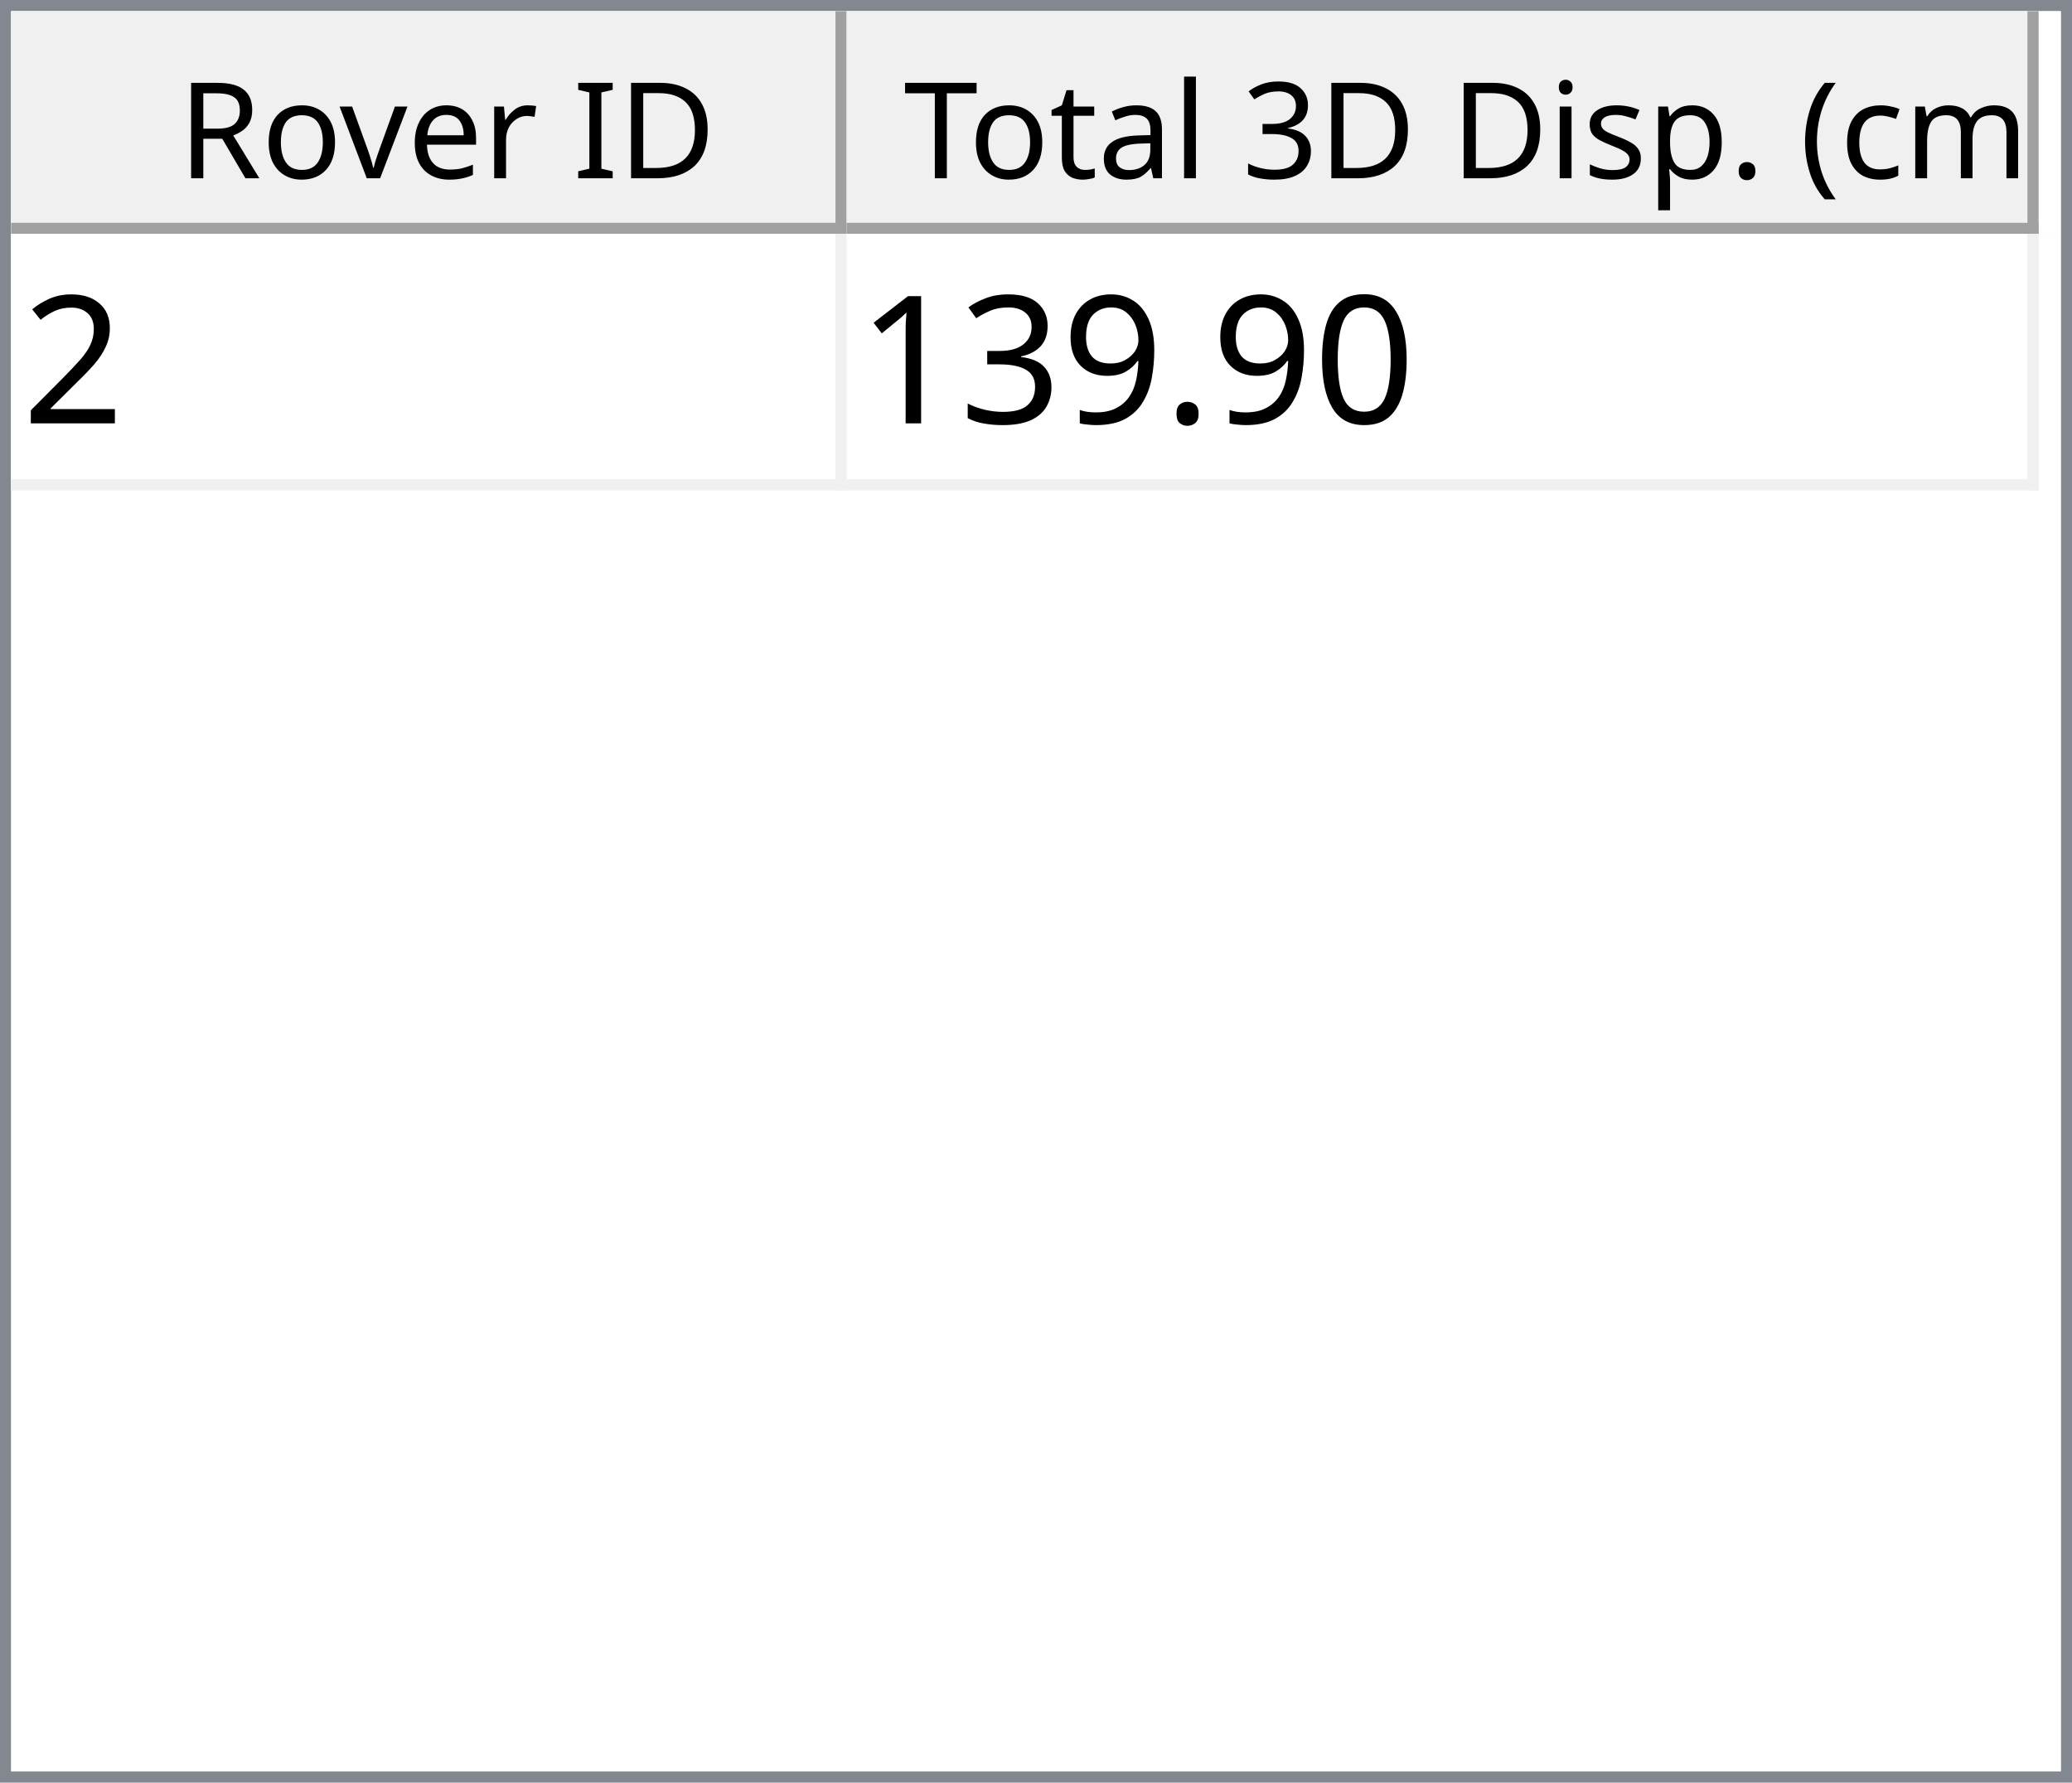
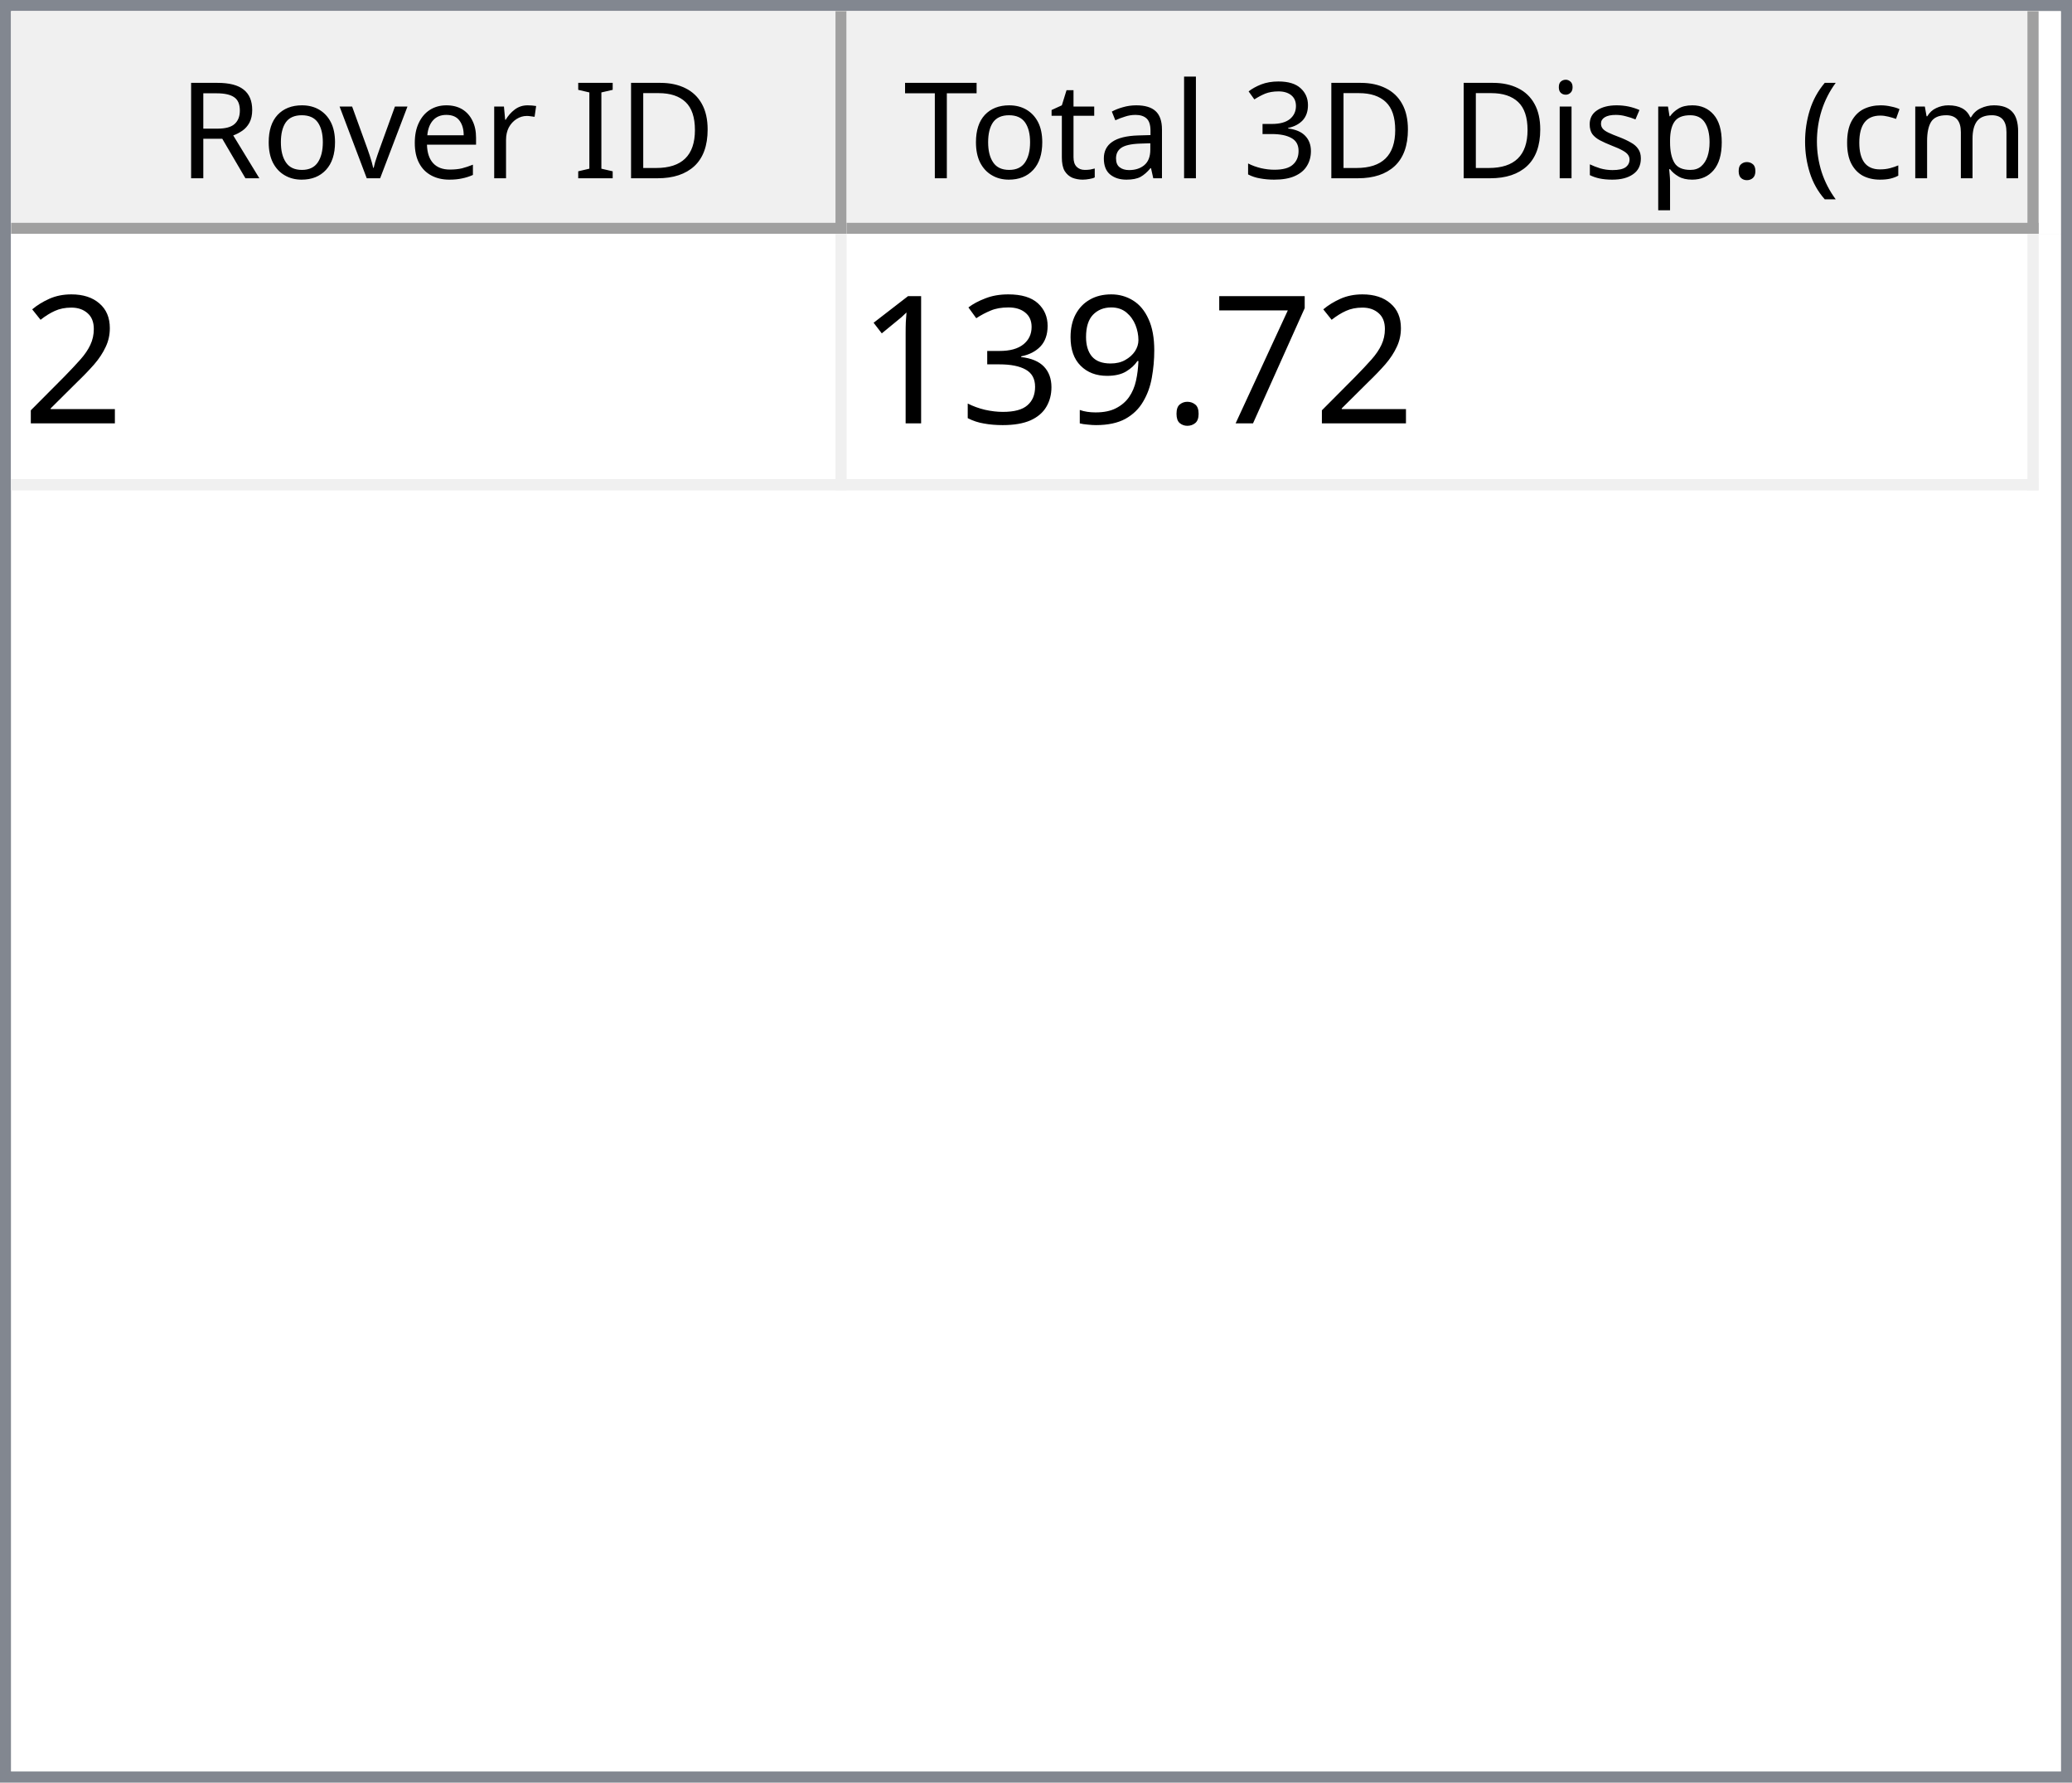
<svg xmlns="http://www.w3.org/2000/svg" style="fill-opacity:1; color-rendering:auto; color-interpolation:auto; text-rendering:auto; stroke:black; stroke-linecap:square; stroke-miterlimit:10; shape-rendering:auto; stroke-opacity:1; fill:black; stroke-dasharray:none; font-weight:normal; stroke-width:1; font-family:'Dialog'; font-style:normal; stroke-linejoin:miter; font-size:12px; stroke-dashoffset:0; image-rendering:auto;" width="186" height="160">
  <defs id="genericDefs" />
  <g>
    <defs id="defs1">
      <clipPath clipPathUnits="userSpaceOnUse" id="clipPath1">
        <path d="M0 0 L186 0 L186 160 L0 160 L0 0 Z" />
      </clipPath>
      <clipPath clipPathUnits="userSpaceOnUse" id="clipPath2">
        <path d="M0 0 L0 160 L186 160 L186 0 Z" />
      </clipPath>
      <clipPath clipPathUnits="userSpaceOnUse" id="clipPath3">
        <path d="M0 0 L0 20 L184 20 L184 0 Z" />
      </clipPath>
      <clipPath clipPathUnits="userSpaceOnUse" id="clipPath4">
        <path d="M0 0 L0 20 L75 20 L75 0 Z" />
      </clipPath>
      <clipPath clipPathUnits="userSpaceOnUse" id="clipPath5">
        <path d="M1 1 L1 19 L74 19 L74 1 Z" />
      </clipPath>
      <clipPath clipPathUnits="userSpaceOnUse" id="clipPath6">
        <path d="M0 0 L0 18 L73 18 L73 0 Z" />
      </clipPath>
      <clipPath clipPathUnits="userSpaceOnUse" id="clipPath7">
        <path d="M-0.5 -0.5 L-0.5 19.5 L74.5 19.5 L74.5 -0.5 Z" />
      </clipPath>
      <clipPath clipPathUnits="userSpaceOnUse" id="clipPath8">
        <path d="M0 0 L0 20 L107 20 L107 0 Z" />
      </clipPath>
      <clipPath clipPathUnits="userSpaceOnUse" id="clipPath9">
        <path d="M1 1 L1 19 L106 19 L106 1 Z" />
      </clipPath>
      <clipPath clipPathUnits="userSpaceOnUse" id="clipPath10">
        <path d="M0 0 L0 18 L105 18 L105 0 Z" />
      </clipPath>
      <clipPath clipPathUnits="userSpaceOnUse" id="clipPath11">
        <path d="M-0.5 -0.5 L-0.5 19.5 L106.5 19.5 L106.5 -0.5 Z" />
      </clipPath>
      <clipPath clipPathUnits="userSpaceOnUse" id="clipPath12">
        <path d="M0 0 L0 138 L184 138 L184 0 Z" />
      </clipPath>
      <clipPath clipPathUnits="userSpaceOnUse" id="clipPath13">
        <path d="M0 0 L0 23 L182 23 L182 0 Z" />
      </clipPath>
      <clipPath clipPathUnits="userSpaceOnUse" id="clipPath14">
        <path d="M-0.5 -0.5 L-0.5 22.5 L181.5 22.5 L181.5 -0.5 Z" />
      </clipPath>
      <clipPath clipPathUnits="userSpaceOnUse" id="clipPath15">
        <path d="M0 0 L0 22 L74 22 L74 0 Z" />
      </clipPath>
      <clipPath clipPathUnits="userSpaceOnUse" id="clipPath16">
        <path d="M0 0 L0 22 L106 22 L106 0 Z" />
      </clipPath>
      <font horiz-adv-x="64.551" id="font1">
        <font-face ascent="107.91" descent="25.098" units-per-em="100" style="font-style:normal; font-family:Segoe UI; font-weight:normal;" />
        <missing-glyph horiz-adv-x="64.551" d="M8.109 0 L8.109 68.266 L56.453 68.266 L56.453 0 L8.109 0 ZM15.328 7.234 L49.219 7.234 L49.219 61.031 L15.328 61.031 L15.328 7.234 Z" />
        <glyph unicode="D" horiz-adv-x="70.117" d="M9.188 0 L9.188 70.016 L28.516 70.016 Q65.531 70.016 65.531 35.891 Q65.531 19.672 55.25 9.836 Q44.969 0 27.734 0 L9.188 0 ZM17.391 62.594 L17.391 7.422 L27.828 7.422 Q41.609 7.422 49.273 14.797 Q56.938 22.172 56.938 35.688 Q56.938 62.594 28.328 62.594 L17.391 62.594 Z" />
        <glyph unicode="I" horiz-adv-x="26.611" d="M17.391 0 L9.188 0 L9.188 70.016 L17.391 70.016 L17.391 0 Z" />
        <glyph unicode=" " horiz-adv-x="27.393" d="" />
        <glyph unicode="r" horiz-adv-x="34.766" d="M34.188 41.891 Q32.078 43.5 28.125 43.5 Q23 43.5 19.555 38.672 Q16.109 33.844 16.109 25.484 L16.109 0 L8.109 0 L8.109 50 L16.109 50 L16.109 39.703 L16.312 39.703 Q18.016 44.969 21.531 47.922 Q25.047 50.875 29.391 50.875 Q32.516 50.875 34.188 50.203 L34.188 41.891 Z" />
        <glyph unicode="e" horiz-adv-x="52.295" d="M48.297 23 L12.984 23 Q13.188 14.656 17.484 10.109 Q21.781 5.562 29.297 5.562 Q37.75 5.562 44.828 11.141 L44.828 3.609 Q38.234 -1.172 27.391 -1.172 Q16.797 -1.172 10.742 5.641 Q4.688 12.453 4.688 24.812 Q4.688 36.469 11.305 43.82 Q17.922 51.172 27.734 51.172 Q37.547 51.172 42.922 44.828 Q48.297 38.484 48.297 27.203 L48.297 23 ZM40.094 29.781 Q40.047 36.719 36.75 40.578 Q33.453 44.438 27.594 44.438 Q21.922 44.438 17.969 40.383 Q14.016 36.328 13.094 29.781 L40.094 29.781 Z" />
        <glyph unicode="v" horiz-adv-x="47.9" d="M47.406 50 L27.484 0 L19.625 0 L0.688 50 L9.469 50 L22.172 13.672 Q23.578 9.672 23.922 6.688 L24.125 6.688 Q24.609 10.453 25.688 13.484 L38.969 50 L47.406 50 Z" />
        <glyph unicode="o" horiz-adv-x="58.594" d="M29 -1.172 Q17.922 -1.172 11.305 5.836 Q4.688 12.844 4.688 24.422 Q4.688 37.016 11.57 44.094 Q18.453 51.172 30.172 51.172 Q41.359 51.172 47.633 44.289 Q53.906 37.406 53.906 25.203 Q53.906 13.234 47.141 6.031 Q40.375 -1.172 29 -1.172 ZM29.594 44.438 Q21.875 44.438 17.383 39.188 Q12.891 33.938 12.891 24.703 Q12.891 15.828 17.43 10.695 Q21.969 5.562 29.594 5.562 Q37.359 5.562 41.531 10.594 Q45.703 15.625 45.703 24.906 Q45.703 34.281 41.531 39.359 Q37.359 44.438 29.594 44.438 Z" />
        <glyph unicode="R" horiz-adv-x="59.814" d="M59.375 0 L49.609 0 L37.891 19.625 Q36.281 22.359 34.766 24.289 Q33.25 26.219 31.664 27.438 Q30.078 28.656 28.25 29.219 Q26.422 29.781 24.125 29.781 L17.391 29.781 L17.391 0 L9.188 0 L9.188 70.016 L30.078 70.016 Q34.672 70.016 38.555 68.867 Q42.438 67.719 45.289 65.375 Q48.141 63.031 49.758 59.547 Q51.375 56.062 51.375 51.375 Q51.375 47.703 50.273 44.656 Q49.172 41.609 47.148 39.211 Q45.125 36.812 42.266 35.133 Q39.406 33.453 35.844 32.516 L35.844 32.328 Q37.594 31.547 38.891 30.547 Q40.188 29.547 41.359 28.18 Q42.531 26.812 43.68 25.078 Q44.828 23.344 46.234 21.047 L59.375 0 ZM17.391 62.594 L17.391 37.203 L28.516 37.203 Q31.594 37.203 34.203 38.133 Q36.812 39.062 38.719 40.797 Q40.625 42.531 41.703 45.047 Q42.781 47.562 42.781 50.688 Q42.781 56.297 39.141 59.445 Q35.5 62.594 28.609 62.594 L17.391 62.594 Z" />
        <glyph unicode=")" horiz-adv-x="30.176" d="M8.297 -15.922 L1.172 -15.922 Q16.406 2.344 16.406 26.812 Q16.406 51.469 1.078 70.016 L8.297 70.016 Q23.531 52.156 23.531 26.703 Q23.531 1.375 8.297 -15.922 Z" />
        <glyph unicode="m" horiz-adv-x="86.133" d="M79.109 0 L71.094 0 L71.094 28.719 Q71.094 37.016 68.531 40.727 Q65.969 44.438 59.906 44.438 Q54.781 44.438 51.195 39.75 Q47.609 35.062 47.609 28.516 L47.609 0 L39.594 0 L39.594 29.688 Q39.594 44.438 28.219 44.438 Q22.953 44.438 19.531 40.016 Q16.109 35.594 16.109 28.516 L16.109 0 L8.109 0 L8.109 50 L16.109 50 L16.109 42.094 L16.312 42.094 Q21.625 51.172 31.844 51.172 Q36.969 51.172 40.773 48.312 Q44.578 45.453 46 40.828 Q51.562 51.172 62.594 51.172 Q79.109 51.172 79.109 30.812 L79.109 0 Z" />
        <glyph unicode="c" horiz-adv-x="46.191" d="M42.188 2.297 Q36.422 -1.172 28.516 -1.172 Q17.828 -1.172 11.258 5.789 Q4.688 12.75 4.688 23.828 Q4.688 36.188 11.766 43.68 Q18.844 51.172 30.672 51.172 Q37.25 51.172 42.281 48.734 L42.281 40.531 Q36.719 44.438 30.375 44.438 Q22.703 44.438 17.797 38.945 Q12.891 33.453 12.891 24.516 Q12.891 15.719 17.508 10.641 Q22.125 5.562 29.891 5.562 Q36.422 5.562 42.188 9.906 L42.188 2.297 Z" />
        <glyph unicode="(" horiz-adv-x="30.176" d="M29.109 -15.922 L21.969 -15.922 Q6.844 1.375 6.844 26.703 Q6.844 52.156 21.969 70.016 L29.203 70.016 Q13.875 51.469 13.875 26.812 Q13.875 2.344 29.109 -15.922 Z" />
        <glyph unicode="." horiz-adv-x="21.68" d="M10.891 -1.078 Q8.641 -1.078 7.055 0.539 Q5.469 2.156 5.469 4.391 Q5.469 6.641 7.055 8.273 Q8.641 9.906 10.891 9.906 Q13.188 9.906 14.797 8.273 Q16.406 6.641 16.406 4.391 Q16.406 2.156 14.797 0.539 Q13.188 -1.078 10.891 -1.078 Z" />
        <glyph unicode="p" horiz-adv-x="58.789" d="M16.312 7.234 L16.109 7.234 L16.109 -23 L8.109 -23 L8.109 50 L16.109 50 L16.109 41.219 L16.312 41.219 Q22.219 51.172 33.594 51.172 Q43.266 51.172 48.688 44.461 Q54.109 37.75 54.109 26.469 Q54.109 13.922 48 6.375 Q41.891 -1.172 31.297 -1.172 Q21.578 -1.172 16.312 7.234 ZM16.109 27.391 L16.109 20.406 Q16.109 14.203 20.141 9.883 Q24.172 5.562 30.375 5.562 Q37.641 5.562 41.773 11.133 Q45.906 16.703 45.906 26.609 Q45.906 34.969 42.047 39.703 Q38.188 44.438 31.594 44.438 Q24.609 44.438 20.359 39.578 Q16.109 34.719 16.109 27.391 Z" />
        <glyph unicode="s" horiz-adv-x="42.432" d="M5.078 1.812 L5.078 10.406 Q11.625 5.562 19.484 5.562 Q30.031 5.562 30.031 12.594 Q30.031 14.594 29.125 15.992 Q28.219 17.391 26.68 18.461 Q25.141 19.531 23.07 20.383 Q21 21.234 18.609 22.172 Q15.281 23.484 12.766 24.828 Q10.25 26.172 8.57 27.859 Q6.891 29.547 6.031 31.695 Q5.172 33.844 5.172 36.719 Q5.172 40.234 6.789 42.945 Q8.406 45.656 11.086 47.484 Q13.766 49.312 17.211 50.242 Q20.656 51.172 24.312 51.172 Q30.812 51.172 35.938 48.922 L35.938 40.828 Q30.422 44.438 23.25 44.438 Q21 44.438 19.195 43.922 Q17.391 43.406 16.094 42.477 Q14.797 41.547 14.086 40.258 Q13.375 38.969 13.375 37.406 Q13.375 35.453 14.086 34.133 Q14.797 32.812 16.164 31.789 Q17.531 30.766 19.484 29.938 Q21.438 29.109 23.922 28.125 Q27.25 26.859 29.883 25.516 Q32.516 24.172 34.375 22.484 Q36.234 20.797 37.234 18.602 Q38.234 16.406 38.234 13.375 Q38.234 9.672 36.602 6.938 Q34.969 4.203 32.234 2.398 Q29.5 0.594 25.93 -0.289 Q22.359 -1.172 18.453 -1.172 Q10.75 -1.172 5.078 1.812 Z" />
        <glyph unicode="i" horiz-adv-x="24.219" d="M12.203 62.703 Q10.062 62.703 8.547 64.164 Q7.031 65.625 7.031 67.875 Q7.031 70.125 8.547 71.609 Q10.062 73.094 12.203 73.094 Q14.406 73.094 15.945 71.609 Q17.484 70.125 17.484 67.875 Q17.484 65.719 15.945 64.211 Q14.406 62.703 12.203 62.703 ZM16.109 0 L8.109 0 L8.109 50 L16.109 50 L16.109 0 Z" />
        <glyph unicode="3" horiz-adv-x="53.906" d="M46.531 19.828 Q46.531 15.094 44.75 11.211 Q42.969 7.328 39.719 4.57 Q36.469 1.812 31.93 0.297 Q27.391 -1.219 21.922 -1.219 Q11.922 -1.219 6 2.594 L6 11.188 Q13.094 5.609 22.219 5.609 Q25.875 5.609 28.828 6.539 Q31.781 7.469 33.906 9.227 Q36.031 10.984 37.18 13.477 Q38.328 15.969 38.328 19.094 Q38.328 32.812 18.797 32.812 L12.984 32.812 L12.984 39.594 L18.5 39.594 Q35.797 39.594 35.797 52.484 Q35.797 64.406 22.609 64.406 Q15.188 64.406 8.688 59.422 L8.688 67.188 Q15.375 71.188 24.609 71.188 Q29 71.188 32.57 69.969 Q36.141 68.75 38.68 66.555 Q41.219 64.359 42.609 61.281 Q44 58.203 44 54.5 Q44 40.672 30.031 36.719 L30.031 36.531 Q33.594 36.141 36.625 34.797 Q39.656 33.453 41.852 31.305 Q44.047 29.156 45.289 26.25 Q46.531 23.344 46.531 19.828 Z" />
        <glyph unicode="l" horiz-adv-x="24.219" d="M16.109 0 L8.109 0 L8.109 74.031 L16.109 74.031 L16.109 0 Z" />
        <glyph unicode="a" horiz-adv-x="50.879" d="M43.891 0 L35.891 0 L35.891 7.812 L35.688 7.812 Q30.469 -1.172 20.312 -1.172 Q12.844 -1.172 8.617 2.781 Q4.391 6.734 4.391 13.281 Q4.391 27.297 20.906 29.594 L35.891 31.688 Q35.891 44.438 25.594 44.438 Q16.547 44.438 9.281 38.281 L9.281 46.484 Q16.656 51.172 26.266 51.172 Q43.891 51.172 43.891 32.516 L43.891 0 ZM35.891 25.297 L23.828 23.641 Q18.266 22.859 15.43 20.875 Q12.594 18.891 12.594 13.875 Q12.594 10.203 15.211 7.883 Q17.828 5.562 22.172 5.562 Q28.125 5.562 32.008 9.742 Q35.891 13.922 35.891 20.312 L35.891 25.297 Z" />
        <glyph unicode="t" horiz-adv-x="33.887" d="M31.297 0.484 Q28.469 -1.078 23.828 -1.078 Q10.688 -1.078 10.688 13.578 L10.688 43.172 L2.094 43.172 L2.094 50 L10.688 50 L10.688 62.203 L18.703 64.797 L18.703 50 L31.297 50 L31.297 43.172 L18.703 43.172 L18.703 14.984 Q18.703 9.969 20.414 7.82 Q22.125 5.672 26.078 5.672 Q29.109 5.672 31.297 7.328 L31.297 0.484 Z" />
        <glyph unicode="T" horiz-adv-x="52.393" d="M50.594 62.594 L30.375 62.594 L30.375 0 L22.172 0 L22.172 62.594 L2 62.594 L2 70.016 L50.594 70.016 L50.594 62.594 Z" />
      </font>
      <font horiz-adv-x="75.0" id="font2">
        <font-face ascent="100.537" descent="21.973" units-per-em="100" style="font-style:normal; font-family:sans-serif; font-weight:normal;" />
        <missing-glyph horiz-adv-x="75.0" d="M12.5 0 L12.5 62.5 L62.5 62.5 L62.5 0 L12.5 0 ZM14.062 1.562 L60.938 1.562 L60.938 60.938 L14.062 60.938 L14.062 1.562 Z" />
        <glyph unicode="2" horiz-adv-x="55.615" d="M50.344 8.453 L50.344 0 L3.031 0 Q2.938 3.172 4.047 6.109 Q5.859 10.938 9.836 15.625 Q13.812 20.312 21.344 26.469 Q33.016 36.031 37.117 41.625 Q41.219 47.219 41.219 52.203 Q41.219 57.422 37.477 61.008 Q33.734 64.594 27.734 64.594 Q21.391 64.594 17.578 60.789 Q13.766 56.984 13.719 50.25 L4.688 51.172 Q5.609 61.281 11.664 66.578 Q17.719 71.875 27.938 71.875 Q38.234 71.875 44.242 66.164 Q50.25 60.453 50.25 52 Q50.25 47.703 48.492 43.555 Q46.734 39.406 42.656 34.812 Q38.578 30.219 29.109 22.219 Q21.188 15.578 18.945 13.211 Q16.703 10.844 15.234 8.453 L50.344 8.453 Z" />
-         <glyph unicode="0" horiz-adv-x="55.615" d="M4.156 35.297 Q4.156 48 6.766 55.742 Q9.375 63.484 14.523 67.68 Q19.672 71.875 27.484 71.875 Q33.25 71.875 37.594 69.555 Q41.938 67.234 44.773 62.867 Q47.609 58.5 49.219 52.227 Q50.828 45.953 50.828 35.297 Q50.828 22.703 48.242 14.969 Q45.656 7.234 40.508 3.008 Q35.359 -1.219 27.484 -1.219 Q17.141 -1.219 11.234 6.203 Q4.156 15.141 4.156 35.297 ZM13.188 35.297 Q13.188 17.672 17.312 11.836 Q21.438 6 27.484 6 Q33.547 6 37.672 11.859 Q41.797 17.719 41.797 35.297 Q41.797 52.984 37.672 58.789 Q33.547 64.594 27.391 64.594 Q21.344 64.594 17.719 59.469 Q13.188 52.938 13.188 35.297 Z" />
+         <glyph unicode="7" horiz-adv-x="55.615" d="M4.734 62.203 L4.734 70.656 L51.078 70.656 L51.078 63.812 Q44.234 56.547 37.523 44.484 Q30.812 32.422 27.156 19.672 Q24.516 10.688 23.781 0 L14.75 0 Q14.891 8.453 18.062 20.414 Q21.234 32.375 27.172 43.484 Q33.109 54.594 39.797 62.203 L4.734 62.203 Z" />
        <glyph unicode="." horiz-adv-x="27.783" d="M9.078 0 L9.078 10.016 L19.094 10.016 L19.094 0 L9.078 0 Z" />
        <glyph unicode="9" horiz-adv-x="55.615" d="M5.469 16.547 L13.922 17.328 Q14.984 11.375 18.016 8.688 Q21.047 6 25.781 6 Q29.828 6 32.883 7.859 Q35.938 9.719 37.891 12.82 Q39.844 15.922 41.164 21.195 Q42.484 26.469 42.484 31.938 Q42.484 32.516 42.438 33.688 Q39.797 29.5 35.234 26.883 Q30.672 24.266 25.344 24.266 Q16.453 24.266 10.305 30.711 Q4.156 37.156 4.156 47.703 Q4.156 58.594 10.578 65.234 Q17 71.875 26.656 71.875 Q33.641 71.875 39.43 68.117 Q45.219 64.359 48.219 57.398 Q51.219 50.438 51.219 37.25 Q51.219 23.531 48.242 15.406 Q45.266 7.281 39.383 3.031 Q33.5 -1.219 25.594 -1.219 Q17.188 -1.219 11.867 3.445 Q6.547 8.109 5.469 16.547 ZM41.453 48.141 Q41.453 55.719 37.43 60.156 Q33.406 64.594 27.734 64.594 Q21.875 64.594 17.531 59.812 Q13.188 55.031 13.188 47.406 Q13.188 40.578 17.312 36.305 Q21.438 32.031 27.484 32.031 Q33.594 32.031 37.523 36.305 Q41.453 40.578 41.453 48.141 Z" />
        <glyph unicode="3" horiz-adv-x="55.615" d="M4.203 18.891 L12.984 20.062 Q14.5 12.594 18.141 9.297 Q21.781 6 27 6 Q33.203 6 37.477 10.297 Q41.75 14.594 41.75 20.953 Q41.75 27 37.797 30.93 Q33.844 34.859 27.734 34.859 Q25.25 34.859 21.531 33.891 L22.516 41.609 Q23.391 41.5 23.922 41.5 Q29.547 41.5 34.039 44.43 Q38.531 47.359 38.531 53.469 Q38.531 58.297 35.258 61.477 Q31.984 64.656 26.812 64.656 Q21.688 64.656 18.266 61.43 Q14.844 58.203 13.875 51.766 L5.078 53.328 Q6.688 62.156 12.398 67.016 Q18.109 71.875 26.609 71.875 Q32.469 71.875 37.398 69.359 Q42.328 66.844 44.945 62.5 Q47.562 58.156 47.562 53.266 Q47.562 48.641 45.07 44.828 Q42.578 41.016 37.703 38.766 Q44.047 37.312 47.562 32.695 Q51.078 28.078 51.078 21.141 Q51.078 11.766 44.242 5.25 Q37.406 -1.266 26.953 -1.266 Q17.531 -1.266 11.305 4.352 Q5.078 9.969 4.203 18.891 Z" />
        <glyph unicode="1" horiz-adv-x="55.615" d="M37.25 0 L28.469 0 L28.469 56 Q25.297 52.984 20.141 49.953 Q14.984 46.922 10.891 45.406 L10.891 53.906 Q18.266 57.375 23.781 62.305 Q29.297 67.234 31.594 71.875 L37.25 71.875 L37.25 0 Z" />
      </font>
    </defs>
    <g style="fill:white; stroke:white;">
      <rect x="0" y="0" width="186" style="clip-path:url(#clipPath1); stroke:none;" height="160" />
    </g>
    <g style="fill:white; text-rendering:optimizeSpeed; color-rendering:optimizeSpeed; image-rendering:optimizeSpeed; shape-rendering:crispEdges; stroke:white; color-interpolation:sRGB;">
      <rect x="0" width="186" height="160" y="0" style="stroke:none;" />
      <path style="stroke:none;" d="M0 160 L186 160 L186 0 L0 0 Z" />
    </g>
    <g style="fill:rgb(240,240,240); font-family:'Segoe UI'; stroke:rgb(240,240,240);">
      <rect x="0" y="0" width="186" style="clip-path:url(#clipPath2); stroke:none;" height="160" />
    </g>
    <g style="fill:rgb(130,135,144); font-family:'Segoe UI'; stroke:rgb(130,135,144);">
      <path d="M0 0 L186 0 L186 160 L0 160 L0 0 ZM1 1 L185 1 L185 159 L1 159 L1 1 Z" style="fill-rule:evenodd; clip-path:url(#clipPath2); stroke:none;" />
    </g>
    <g style="fill:white; font-family:'Segoe UI'; stroke:white;" transform="translate(1,1)">
      <rect x="0" y="0" width="184" style="clip-path:url(#clipPath3); stroke:none;" height="20" />
    </g>
    <g style="fill:rgb(240,240,240); font-family:'Segoe UI'; stroke:rgb(240,240,240);" transform="translate(1,1)">
      <rect x="0" y="0" width="75" style="clip-path:url(#clipPath4); stroke:none;" height="20" />
    </g>
    <g style="font-family:'Segoe UI';" transform="translate(2,2)">
      <text x="14" xml:space="preserve" y="14" style="clip-path:url(#clipPath6); stroke:none;">Rover ID</text>
    </g>
    <g style="fill:rgb(160,160,160); font-family:'Segoe UI'; stroke:rgb(160,160,160); stroke-linejoin:bevel;" transform="translate(1.5,1.5)">
      <line x1="74" x2="74" y1="0" style="fill:none; clip-path:url(#clipPath7);" y2="19" />
    </g>
    <g style="fill:rgb(160,160,160); font-family:'Segoe UI'; stroke:rgb(160,160,160); stroke-linejoin:bevel;" transform="matrix(1,0,0,1,1,1) translate(0.5,0.5)">
      <line x1="0" x2="74" y1="19" style="fill:none; clip-path:url(#clipPath7);" y2="19" />
    </g>
    <g style="fill:rgb(240,240,240); font-family:'Segoe UI'; stroke:rgb(240,240,240);" transform="translate(76,1)">
      <rect x="0" y="0" width="107" style="clip-path:url(#clipPath8); stroke:none;" height="20" />
    </g>
    <g style="font-family:'Segoe UI';" transform="translate(77,2)">
      <text x="1" xml:space="preserve" y="14" style="clip-path:url(#clipPath10); stroke:none;"> Total 3D Disp. (cm)</text>
    </g>
    <g style="fill:rgb(160,160,160); font-family:'Segoe UI'; stroke:rgb(160,160,160); stroke-linejoin:bevel;" transform="translate(76.5,1.5)">
      <line x1="106" x2="106" y1="0" style="fill:none; clip-path:url(#clipPath11);" y2="19" />
    </g>
    <g style="fill:rgb(160,160,160); font-family:'Segoe UI'; stroke:rgb(160,160,160); stroke-linejoin:bevel;" transform="matrix(1,0,0,1,76,1) translate(0.5,0.5)">
      <line x1="0" x2="106" y1="19" style="fill:none; clip-path:url(#clipPath11);" y2="19" />
    </g>
    <g style="fill:white; font-family:'Segoe UI'; stroke:white;" transform="translate(1,21)">
      <rect x="0" y="0" width="184" style="clip-path:url(#clipPath12); stroke:none;" height="138" />
    </g>
    <g style="fill:rgb(240,240,240); font-size:16px; font-family:sans-serif; stroke:rgb(240,240,240);" transform="translate(1,21)">
      <rect x="0" y="0" width="182" style="clip-path:url(#clipPath13); stroke:none;" height="23" />
      <line transform="translate(0.5,0.5)" x1="0" x2="181" y1="22" style="clip-path:url(#clipPath14); fill:none; stroke-linejoin:bevel;" y2="22" />
    </g>
    <g transform="matrix(1,0,0,1,1,21) translate(0.5,0.5)" style="fill:rgb(240,240,240); font-size:16px; font-family:sans-serif; stroke:rgb(240,240,240); stroke-linejoin:bevel;">
      <line x1="74" x2="74" y1="0" style="fill:none; clip-path:url(#clipPath14);" y2="22" />
    </g>
    <g transform="matrix(1,0,0,1,1,21) translate(0.5,0.5)" style="fill:rgb(240,240,240); font-size:16px; font-family:sans-serif; stroke:rgb(240,240,240); stroke-linejoin:bevel;">
      <line x1="181" x2="181" y1="0" style="fill:none; clip-path:url(#clipPath14);" y2="22" />
    </g>
    <g style="fill:white; font-size:16px; font-family:sans-serif; stroke:white;" transform="matrix(1,0,0,1,1,21)">
      <rect x="0" y="0" width="74" style="clip-path:url(#clipPath15); stroke:none;" height="22" />
      <text x="1" y="17" style="fill:black; clip-path:url(#clipPath15); stroke:none;" xml:space="preserve">2</text>
    </g>
    <g style="fill:white; font-size:16px; font-family:sans-serif; stroke:white;" transform="matrix(1,0,0,1,1,21) translate(75,0)">
      <rect x="0" y="0" width="106" style="clip-path:url(#clipPath16); stroke:none;" height="22" />
-       <text x="1" y="17" style="fill:black; clip-path:url(#clipPath16); stroke:none;" xml:space="preserve">139.90</text>
+       <text x="1" y="17" style="fill:black; clip-path:url(#clipPath16); stroke:none;" xml:space="preserve">139.72</text>
    </g>
  </g>
</svg>
